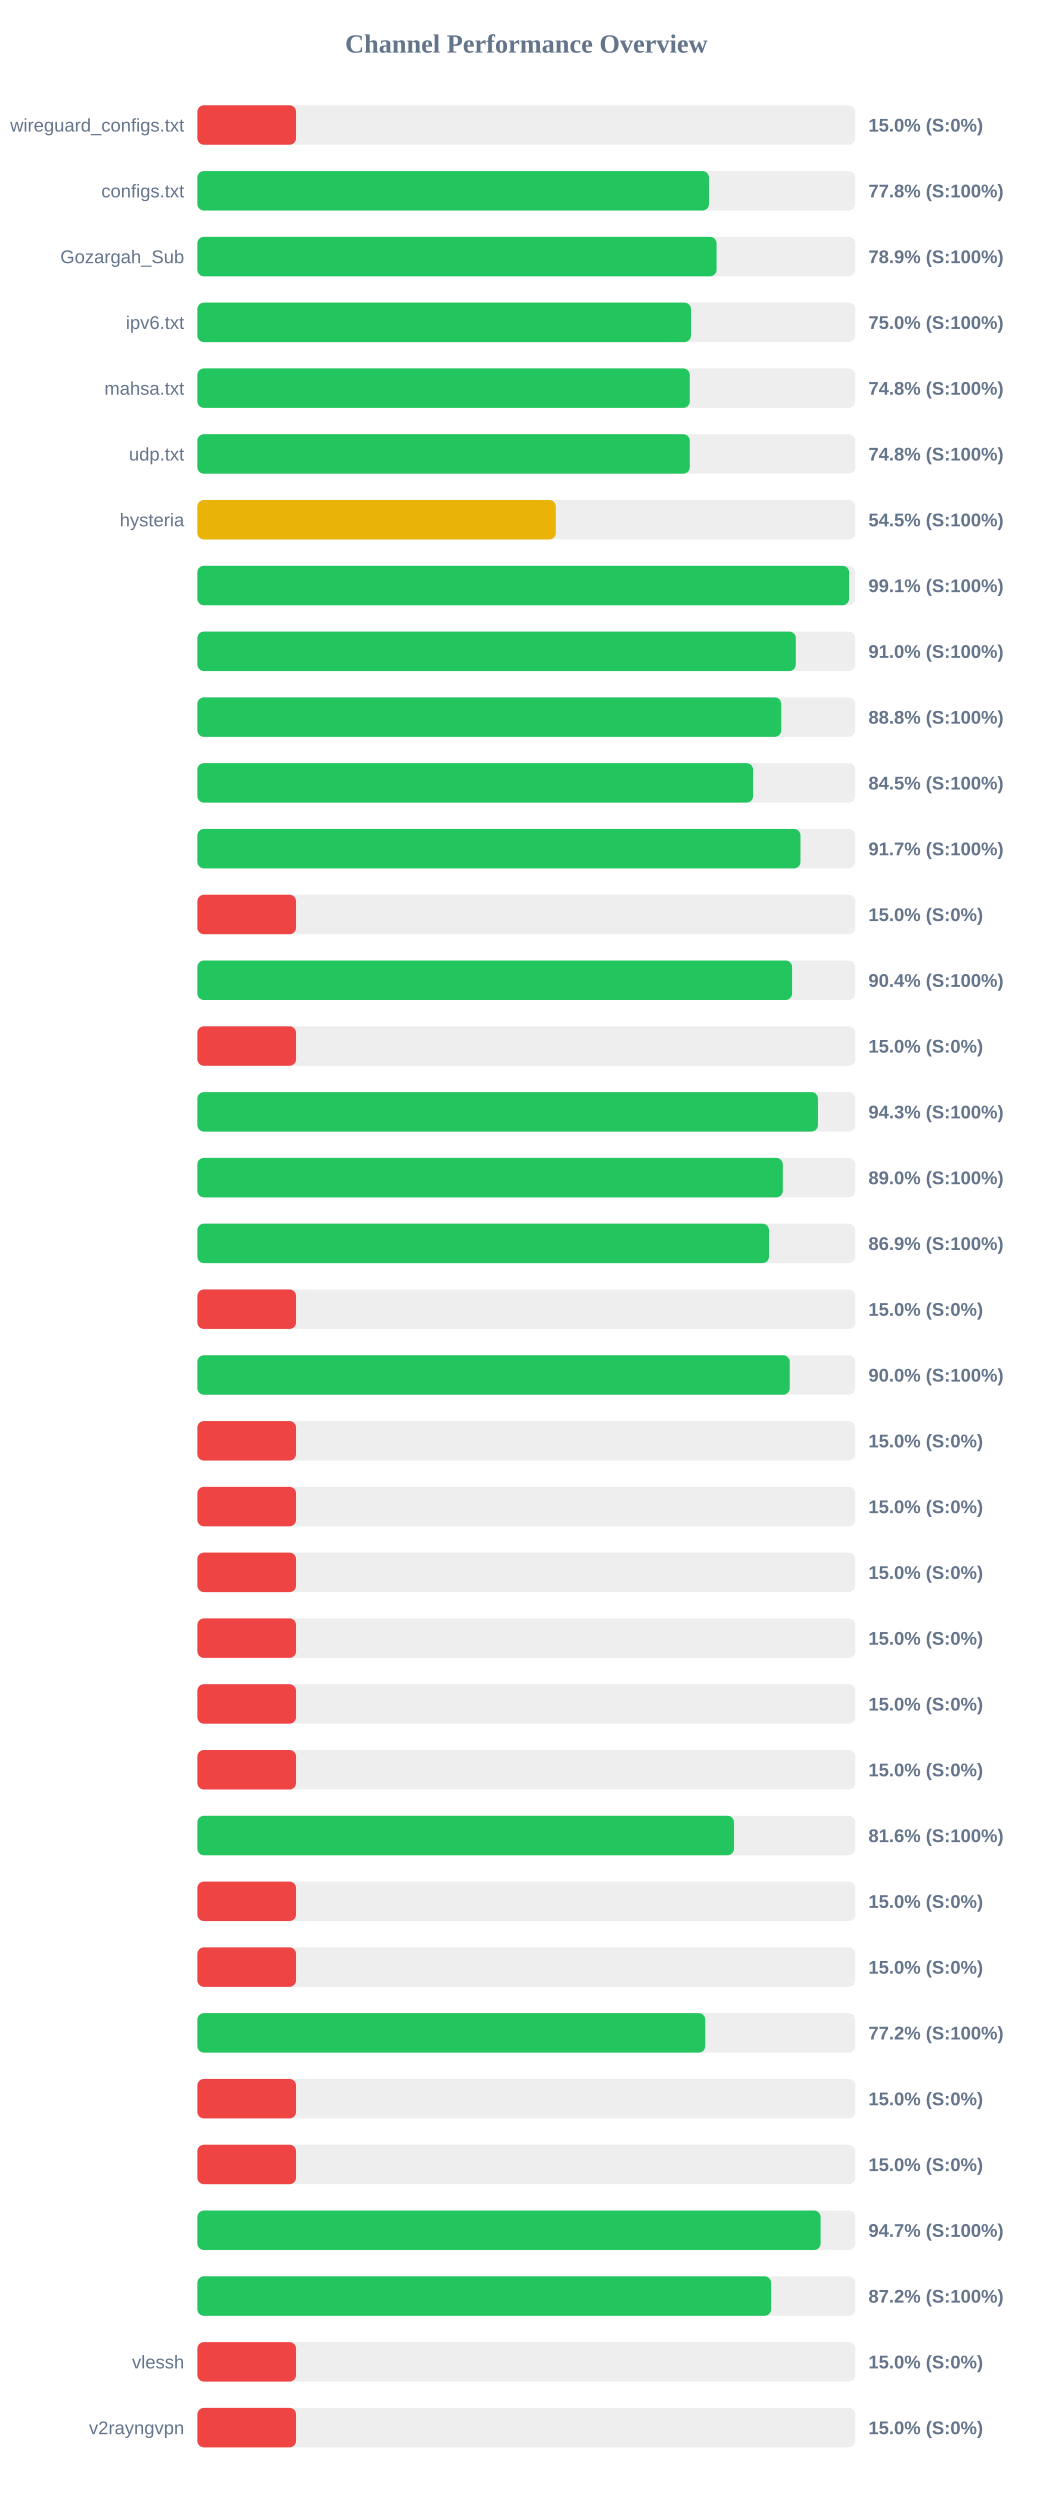
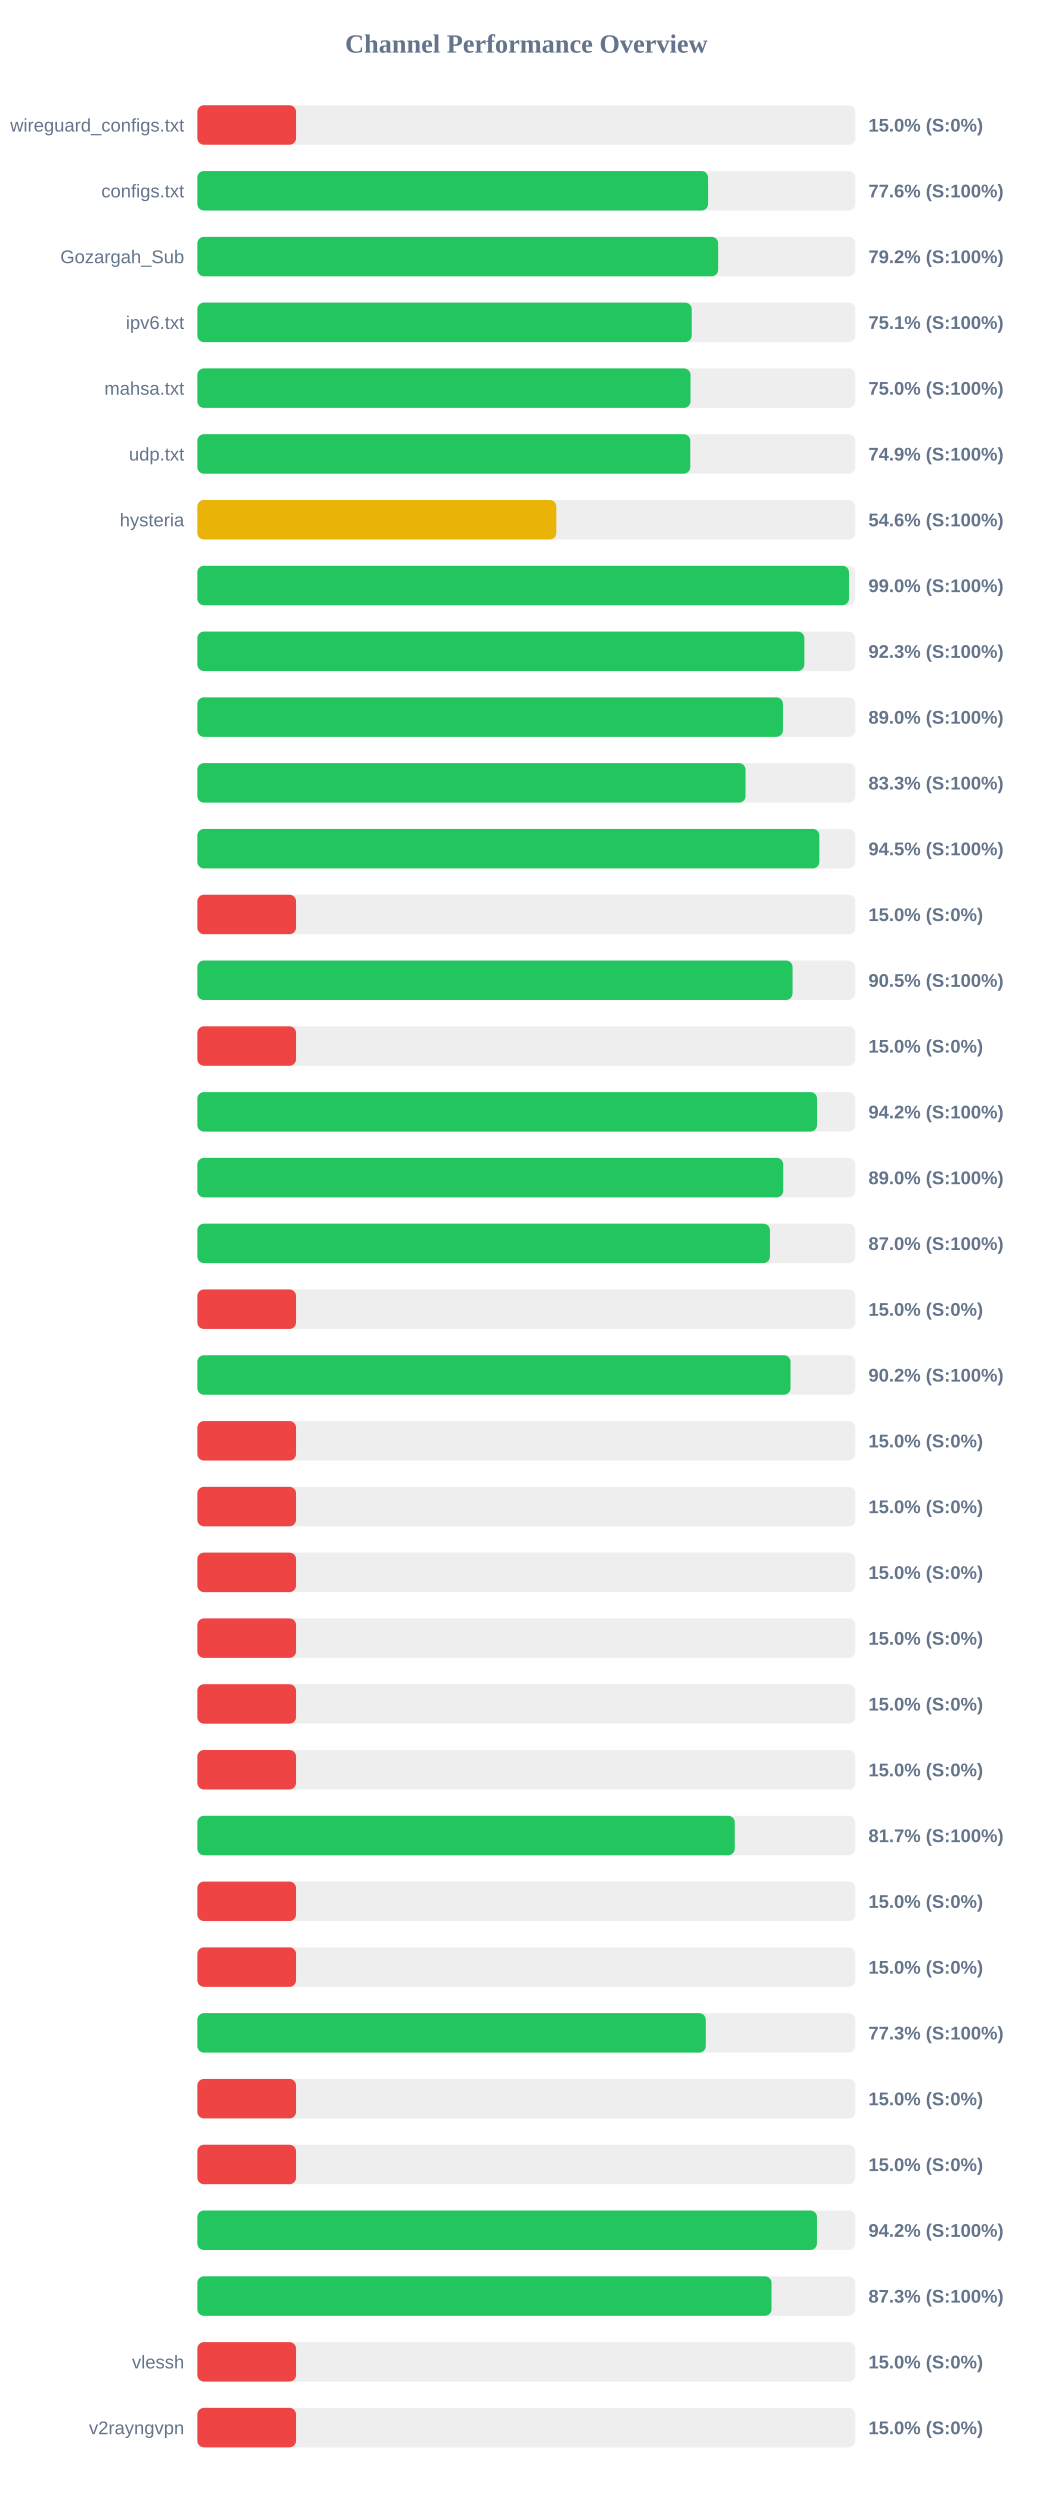
<svg xmlns="http://www.w3.org/2000/svg" width="800" height="1900" version="1.1">
  <style>
        .row { font: 14px Arial; fill: #64748b; }
        .score { font: bold 14px Arial; fill: #64748b; }
    </style>
  <text x="400" y="40" text-anchor="middle" font-size="20px" font-weight="bold" fill="#64748b">Channel Performance Overview</text>
  <rect x="150" y="80" width="500" height="30" fill="#eee" rx="5" />
  <rect x="150" y="80" width="75.0" height="30" fill="#ef4444" rx="5" />
  <text x="140" y="100" text-anchor="end" class="row">wireguard_configs.txt</text>
  <text x="660" y="100" text-anchor="start" class="score">15.0% (S:0%)</text>
  <rect x="150" y="130" width="500" height="30" fill="#eee" rx="5" />
-   <rect x="150" y="130" width="388.85" height="30" fill="#22c55e" rx="5" />
+   <rect x="150" y="130" width="388.15" height="30" fill="#22c55e" rx="5" />
  <text x="140" y="150" text-anchor="end" class="row">configs.txt</text>
-   <text x="660" y="150" text-anchor="start" class="score">77.8% (S:100%)</text>
+   <text x="660" y="150" text-anchor="start" class="score">77.6% (S:100%)</text>
  <rect x="150" y="180" width="500" height="30" fill="#eee" rx="5" />
-   <rect x="150" y="180" width="394.6" height="30" fill="#22c55e" rx="5" />
+   <rect x="150" y="180" width="395.8" height="30" fill="#22c55e" rx="5" />
  <text x="140" y="200" text-anchor="end" class="row">Gozargah_Sub</text>
-   <text x="660" y="200" text-anchor="start" class="score">78.9% (S:100%)</text>
+   <text x="660" y="200" text-anchor="start" class="score">79.2% (S:100%)</text>
  <rect x="150" y="230" width="500" height="30" fill="#eee" rx="5" />
-   <rect x="150" y="230" width="375.15" height="30" fill="#22c55e" rx="5" />
+   <rect x="150" y="230" width="375.7" height="30" fill="#22c55e" rx="5" />
  <text x="140" y="250" text-anchor="end" class="row">ipv6.txt</text>
-   <text x="660" y="250" text-anchor="start" class="score">75.0% (S:100%)</text>
+   <text x="660" y="250" text-anchor="start" class="score">75.1% (S:100%)</text>
  <rect x="150" y="280" width="500" height="30" fill="#eee" rx="5" />
-   <rect x="150" y="280" width="374.25" height="30" fill="#22c55e" rx="5" />
+   <rect x="150" y="280" width="374.8" height="30" fill="#22c55e" rx="5" />
  <text x="140" y="300" text-anchor="end" class="row">mahsa.txt</text>
-   <text x="660" y="300" text-anchor="start" class="score">74.8% (S:100%)</text>
+   <text x="660" y="300" text-anchor="start" class="score">75.0% (S:100%)</text>
  <rect x="150" y="330" width="500" height="30" fill="#eee" rx="5" />
-   <rect x="150" y="330" width="374.25" height="30" fill="#22c55e" rx="5" />
+   <rect x="150" y="330" width="374.6" height="30" fill="#22c55e" rx="5" />
  <text x="140" y="350" text-anchor="end" class="row">udp.txt</text>
-   <text x="660" y="350" text-anchor="start" class="score">74.8% (S:100%)</text>
+   <text x="660" y="350" text-anchor="start" class="score">74.9% (S:100%)</text>
  <rect x="150" y="380" width="500" height="30" fill="#eee" rx="5" />
-   <rect x="150" y="380" width="272.4" height="30" fill="#eab308" rx="5" />
+   <rect x="150" y="380" width="272.8" height="30" fill="#eab308" rx="5" />
  <text x="140" y="400" text-anchor="end" class="row">hysteria</text>
-   <text x="660" y="400" text-anchor="start" class="score">54.5% (S:100%)</text>
+   <text x="660" y="400" text-anchor="start" class="score">54.6% (S:100%)</text>
  <rect x="150" y="430" width="500" height="30" fill="#eee" rx="5" />
-   <rect x="150" y="430" width="495.3" height="30" fill="#22c55e" rx="5" />
+   <rect x="150" y="430" width="495.25" height="30" fill="#22c55e" rx="5" />
  <text x="140" y="450" text-anchor="end" class="row" />
-   <text x="660" y="450" text-anchor="start" class="score">99.1% (S:100%)</text>
+   <text x="660" y="450" text-anchor="start" class="score">99.0% (S:100%)</text>
  <rect x="150" y="480" width="500" height="30" fill="#eee" rx="5" />
-   <rect x="150" y="480" width="454.8" height="30" fill="#22c55e" rx="5" />
+   <rect x="150" y="480" width="461.3" height="30" fill="#22c55e" rx="5" />
  <text x="140" y="500" text-anchor="end" class="row" />
-   <text x="660" y="500" text-anchor="start" class="score">91.0% (S:100%)</text>
+   <text x="660" y="500" text-anchor="start" class="score">92.3% (S:100%)</text>
  <rect x="150" y="530" width="500" height="30" fill="#eee" rx="5" />
-   <rect x="150" y="530" width="443.75" height="30" fill="#22c55e" rx="5" />
+   <rect x="150" y="530" width="445.05" height="30" fill="#22c55e" rx="5" />
  <text x="140" y="550" text-anchor="end" class="row" />
-   <text x="660" y="550" text-anchor="start" class="score">88.8% (S:100%)</text>
+   <text x="660" y="550" text-anchor="start" class="score">89.0% (S:100%)</text>
  <rect x="150" y="580" width="500" height="30" fill="#eee" rx="5" />
-   <rect x="150" y="580" width="422.35" height="30" fill="#22c55e" rx="5" />
+   <rect x="150" y="580" width="416.6" height="30" fill="#22c55e" rx="5" />
  <text x="140" y="600" text-anchor="end" class="row" />
-   <text x="660" y="600" text-anchor="start" class="score">84.5% (S:100%)</text>
+   <text x="660" y="600" text-anchor="start" class="score">83.3% (S:100%)</text>
  <rect x="150" y="630" width="500" height="30" fill="#eee" rx="5" />
-   <rect x="150" y="630" width="458.35" height="30" fill="#22c55e" rx="5" />
+   <rect x="150" y="630" width="472.7" height="30" fill="#22c55e" rx="5" />
  <text x="140" y="650" text-anchor="end" class="row" />
-   <text x="660" y="650" text-anchor="start" class="score">91.7% (S:100%)</text>
+   <text x="660" y="650" text-anchor="start" class="score">94.5% (S:100%)</text>
  <rect x="150" y="680" width="500" height="30" fill="#eee" rx="5" />
  <rect x="150" y="680" width="75.0" height="30" fill="#ef4444" rx="5" />
  <text x="140" y="700" text-anchor="end" class="row" />
  <text x="660" y="700" text-anchor="start" class="score">15.0% (S:0%)</text>
  <rect x="150" y="730" width="500" height="30" fill="#eee" rx="5" />
-   <rect x="150" y="730" width="452.0" height="30" fill="#22c55e" rx="5" />
+   <rect x="150" y="730" width="452.35" height="30" fill="#22c55e" rx="5" />
  <text x="140" y="750" text-anchor="end" class="row" />
-   <text x="660" y="750" text-anchor="start" class="score">90.4% (S:100%)</text>
+   <text x="660" y="750" text-anchor="start" class="score">90.5% (S:100%)</text>
  <rect x="150" y="780" width="500" height="30" fill="#eee" rx="5" />
  <rect x="150" y="780" width="75.0" height="30" fill="#ef4444" rx="5" />
  <text x="140" y="800" text-anchor="end" class="row" />
  <text x="660" y="800" text-anchor="start" class="score">15.0% (S:0%)</text>
  <rect x="150" y="830" width="500" height="30" fill="#eee" rx="5" />
-   <rect x="150" y="830" width="471.65" height="30" fill="#22c55e" rx="5" />
+   <rect x="150" y="830" width="470.95" height="30" fill="#22c55e" rx="5" />
  <text x="140" y="850" text-anchor="end" class="row" />
-   <text x="660" y="850" text-anchor="start" class="score">94.3% (S:100%)</text>
+   <text x="660" y="850" text-anchor="start" class="score">94.2% (S:100%)</text>
  <rect x="150" y="880" width="500" height="30" fill="#eee" rx="5" />
-   <rect x="150" y="880" width="444.95" height="30" fill="#22c55e" rx="5" />
+   <rect x="150" y="880" width="445.25" height="30" fill="#22c55e" rx="5" />
  <text x="140" y="900" text-anchor="end" class="row" />
  <text x="660" y="900" text-anchor="start" class="score">89.0% (S:100%)</text>
  <rect x="150" y="930" width="500" height="30" fill="#eee" rx="5" />
-   <rect x="150" y="930" width="434.45" height="30" fill="#22c55e" rx="5" />
+   <rect x="150" y="930" width="435.15" height="30" fill="#22c55e" rx="5" />
  <text x="140" y="950" text-anchor="end" class="row" />
-   <text x="660" y="950" text-anchor="start" class="score">86.9% (S:100%)</text>
+   <text x="660" y="950" text-anchor="start" class="score">87.0% (S:100%)</text>
  <rect x="150" y="980" width="500" height="30" fill="#eee" rx="5" />
  <rect x="150" y="980" width="75.0" height="30" fill="#ef4444" rx="5" />
  <text x="140" y="1000" text-anchor="end" class="row" />
  <text x="660" y="1000" text-anchor="start" class="score">15.0% (S:0%)</text>
  <rect x="150" y="1030" width="500" height="30" fill="#eee" rx="5" />
-   <rect x="150" y="1030" width="450.2" height="30" fill="#22c55e" rx="5" />
+   <rect x="150" y="1030" width="450.8" height="30" fill="#22c55e" rx="5" />
  <text x="140" y="1050" text-anchor="end" class="row" />
-   <text x="660" y="1050" text-anchor="start" class="score">90.0% (S:100%)</text>
+   <text x="660" y="1050" text-anchor="start" class="score">90.2% (S:100%)</text>
  <rect x="150" y="1080" width="500" height="30" fill="#eee" rx="5" />
  <rect x="150" y="1080" width="75.0" height="30" fill="#ef4444" rx="5" />
  <text x="140" y="1100" text-anchor="end" class="row" />
  <text x="660" y="1100" text-anchor="start" class="score">15.0% (S:0%)</text>
  <rect x="150" y="1130" width="500" height="30" fill="#eee" rx="5" />
  <rect x="150" y="1130" width="75.0" height="30" fill="#ef4444" rx="5" />
  <text x="140" y="1150" text-anchor="end" class="row" />
  <text x="660" y="1150" text-anchor="start" class="score">15.0% (S:0%)</text>
  <rect x="150" y="1180" width="500" height="30" fill="#eee" rx="5" />
  <rect x="150" y="1180" width="75.0" height="30" fill="#ef4444" rx="5" />
  <text x="140" y="1200" text-anchor="end" class="row" />
  <text x="660" y="1200" text-anchor="start" class="score">15.0% (S:0%)</text>
  <rect x="150" y="1230" width="500" height="30" fill="#eee" rx="5" />
  <rect x="150" y="1230" width="75.0" height="30" fill="#ef4444" rx="5" />
  <text x="140" y="1250" text-anchor="end" class="row" />
  <text x="660" y="1250" text-anchor="start" class="score">15.0% (S:0%)</text>
  <rect x="150" y="1280" width="500" height="30" fill="#eee" rx="5" />
  <rect x="150" y="1280" width="75.0" height="30" fill="#ef4444" rx="5" />
  <text x="140" y="1300" text-anchor="end" class="row" />
  <text x="660" y="1300" text-anchor="start" class="score">15.0% (S:0%)</text>
  <rect x="150" y="1330" width="500" height="30" fill="#eee" rx="5" />
  <rect x="150" y="1330" width="75.0" height="30" fill="#ef4444" rx="5" />
  <text x="140" y="1350" text-anchor="end" class="row" />
  <text x="660" y="1350" text-anchor="start" class="score">15.0% (S:0%)</text>
  <rect x="150" y="1380" width="500" height="30" fill="#eee" rx="5" />
-   <rect x="150" y="1380" width="407.85" height="30" fill="#22c55e" rx="5" />
+   <rect x="150" y="1380" width="408.4" height="30" fill="#22c55e" rx="5" />
  <text x="140" y="1400" text-anchor="end" class="row" />
-   <text x="660" y="1400" text-anchor="start" class="score">81.6% (S:100%)</text>
+   <text x="660" y="1400" text-anchor="start" class="score">81.7% (S:100%)</text>
  <rect x="150" y="1430" width="500" height="30" fill="#eee" rx="5" />
  <rect x="150" y="1430" width="75.0" height="30" fill="#ef4444" rx="5" />
  <text x="140" y="1450" text-anchor="end" class="row" />
  <text x="660" y="1450" text-anchor="start" class="score">15.0% (S:0%)</text>
  <rect x="150" y="1480" width="500" height="30" fill="#eee" rx="5" />
  <rect x="150" y="1480" width="75.0" height="30" fill="#ef4444" rx="5" />
  <text x="140" y="1500" text-anchor="end" class="row" />
  <text x="660" y="1500" text-anchor="start" class="score">15.0% (S:0%)</text>
  <rect x="150" y="1530" width="500" height="30" fill="#eee" rx="5" />
-   <rect x="150" y="1530" width="386.0" height="30" fill="#22c55e" rx="5" />
+   <rect x="150" y="1530" width="386.4" height="30" fill="#22c55e" rx="5" />
  <text x="140" y="1550" text-anchor="end" class="row" />
-   <text x="660" y="1550" text-anchor="start" class="score">77.2% (S:100%)</text>
+   <text x="660" y="1550" text-anchor="start" class="score">77.3% (S:100%)</text>
  <rect x="150" y="1580" width="500" height="30" fill="#eee" rx="5" />
  <rect x="150" y="1580" width="75.0" height="30" fill="#ef4444" rx="5" />
  <text x="140" y="1600" text-anchor="end" class="row" />
  <text x="660" y="1600" text-anchor="start" class="score">15.0% (S:0%)</text>
  <rect x="150" y="1630" width="500" height="30" fill="#eee" rx="5" />
  <rect x="150" y="1630" width="75.0" height="30" fill="#ef4444" rx="5" />
  <text x="140" y="1650" text-anchor="end" class="row" />
  <text x="660" y="1650" text-anchor="start" class="score">15.0% (S:0%)</text>
  <rect x="150" y="1680" width="500" height="30" fill="#eee" rx="5" />
-   <rect x="150" y="1680" width="473.65" height="30" fill="#22c55e" rx="5" />
+   <rect x="150" y="1680" width="470.9" height="30" fill="#22c55e" rx="5" />
  <text x="140" y="1700" text-anchor="end" class="row" />
-   <text x="660" y="1700" text-anchor="start" class="score">94.7% (S:100%)</text>
+   <text x="660" y="1700" text-anchor="start" class="score">94.2% (S:100%)</text>
  <rect x="150" y="1730" width="500" height="30" fill="#eee" rx="5" />
-   <rect x="150" y="1730" width="436.05" height="30" fill="#22c55e" rx="5" />
+   <rect x="150" y="1730" width="436.35" height="30" fill="#22c55e" rx="5" />
  <text x="140" y="1750" text-anchor="end" class="row" />
-   <text x="660" y="1750" text-anchor="start" class="score">87.2% (S:100%)</text>
+   <text x="660" y="1750" text-anchor="start" class="score">87.3% (S:100%)</text>
  <rect x="150" y="1780" width="500" height="30" fill="#eee" rx="5" />
  <rect x="150" y="1780" width="75.0" height="30" fill="#ef4444" rx="5" />
  <text x="140" y="1800" text-anchor="end" class="row">vlessh</text>
  <text x="660" y="1800" text-anchor="start" class="score">15.0% (S:0%)</text>
  <rect x="150" y="1830" width="500" height="30" fill="#eee" rx="5" />
  <rect x="150" y="1830" width="75.0" height="30" fill="#ef4444" rx="5" />
  <text x="140" y="1850" text-anchor="end" class="row">v2rayngvpn</text>
  <text x="660" y="1850" text-anchor="start" class="score">15.0% (S:0%)</text>
</svg>
